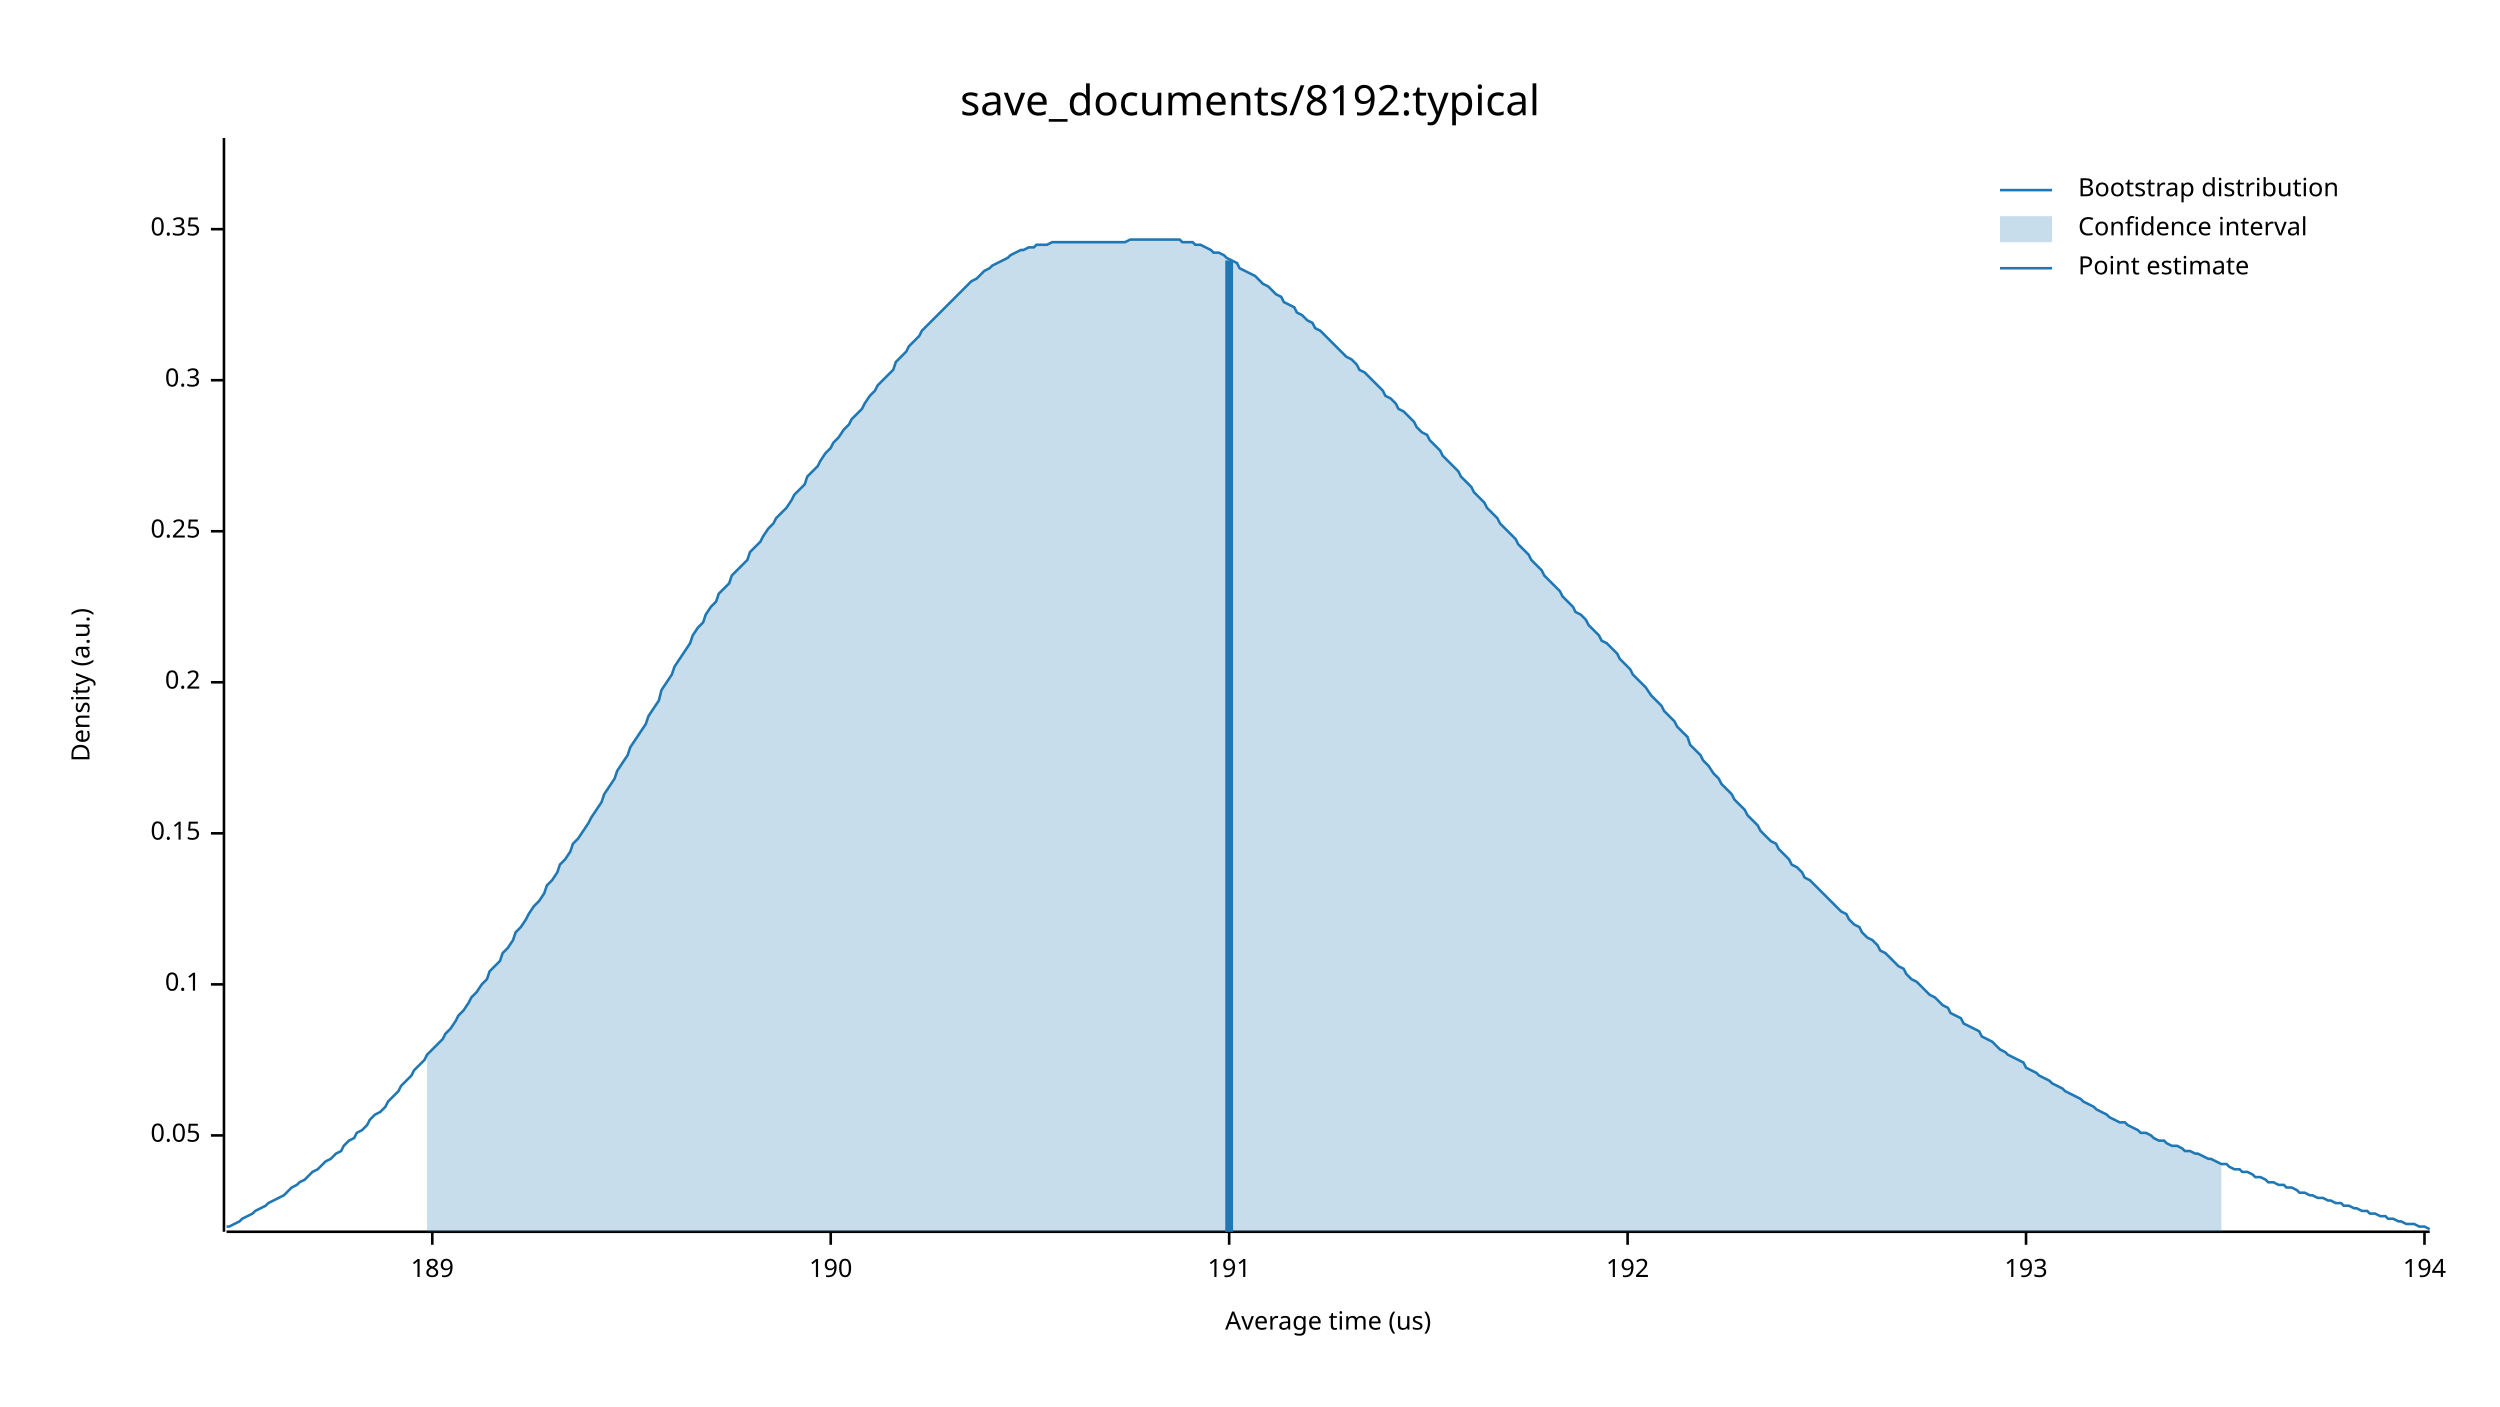
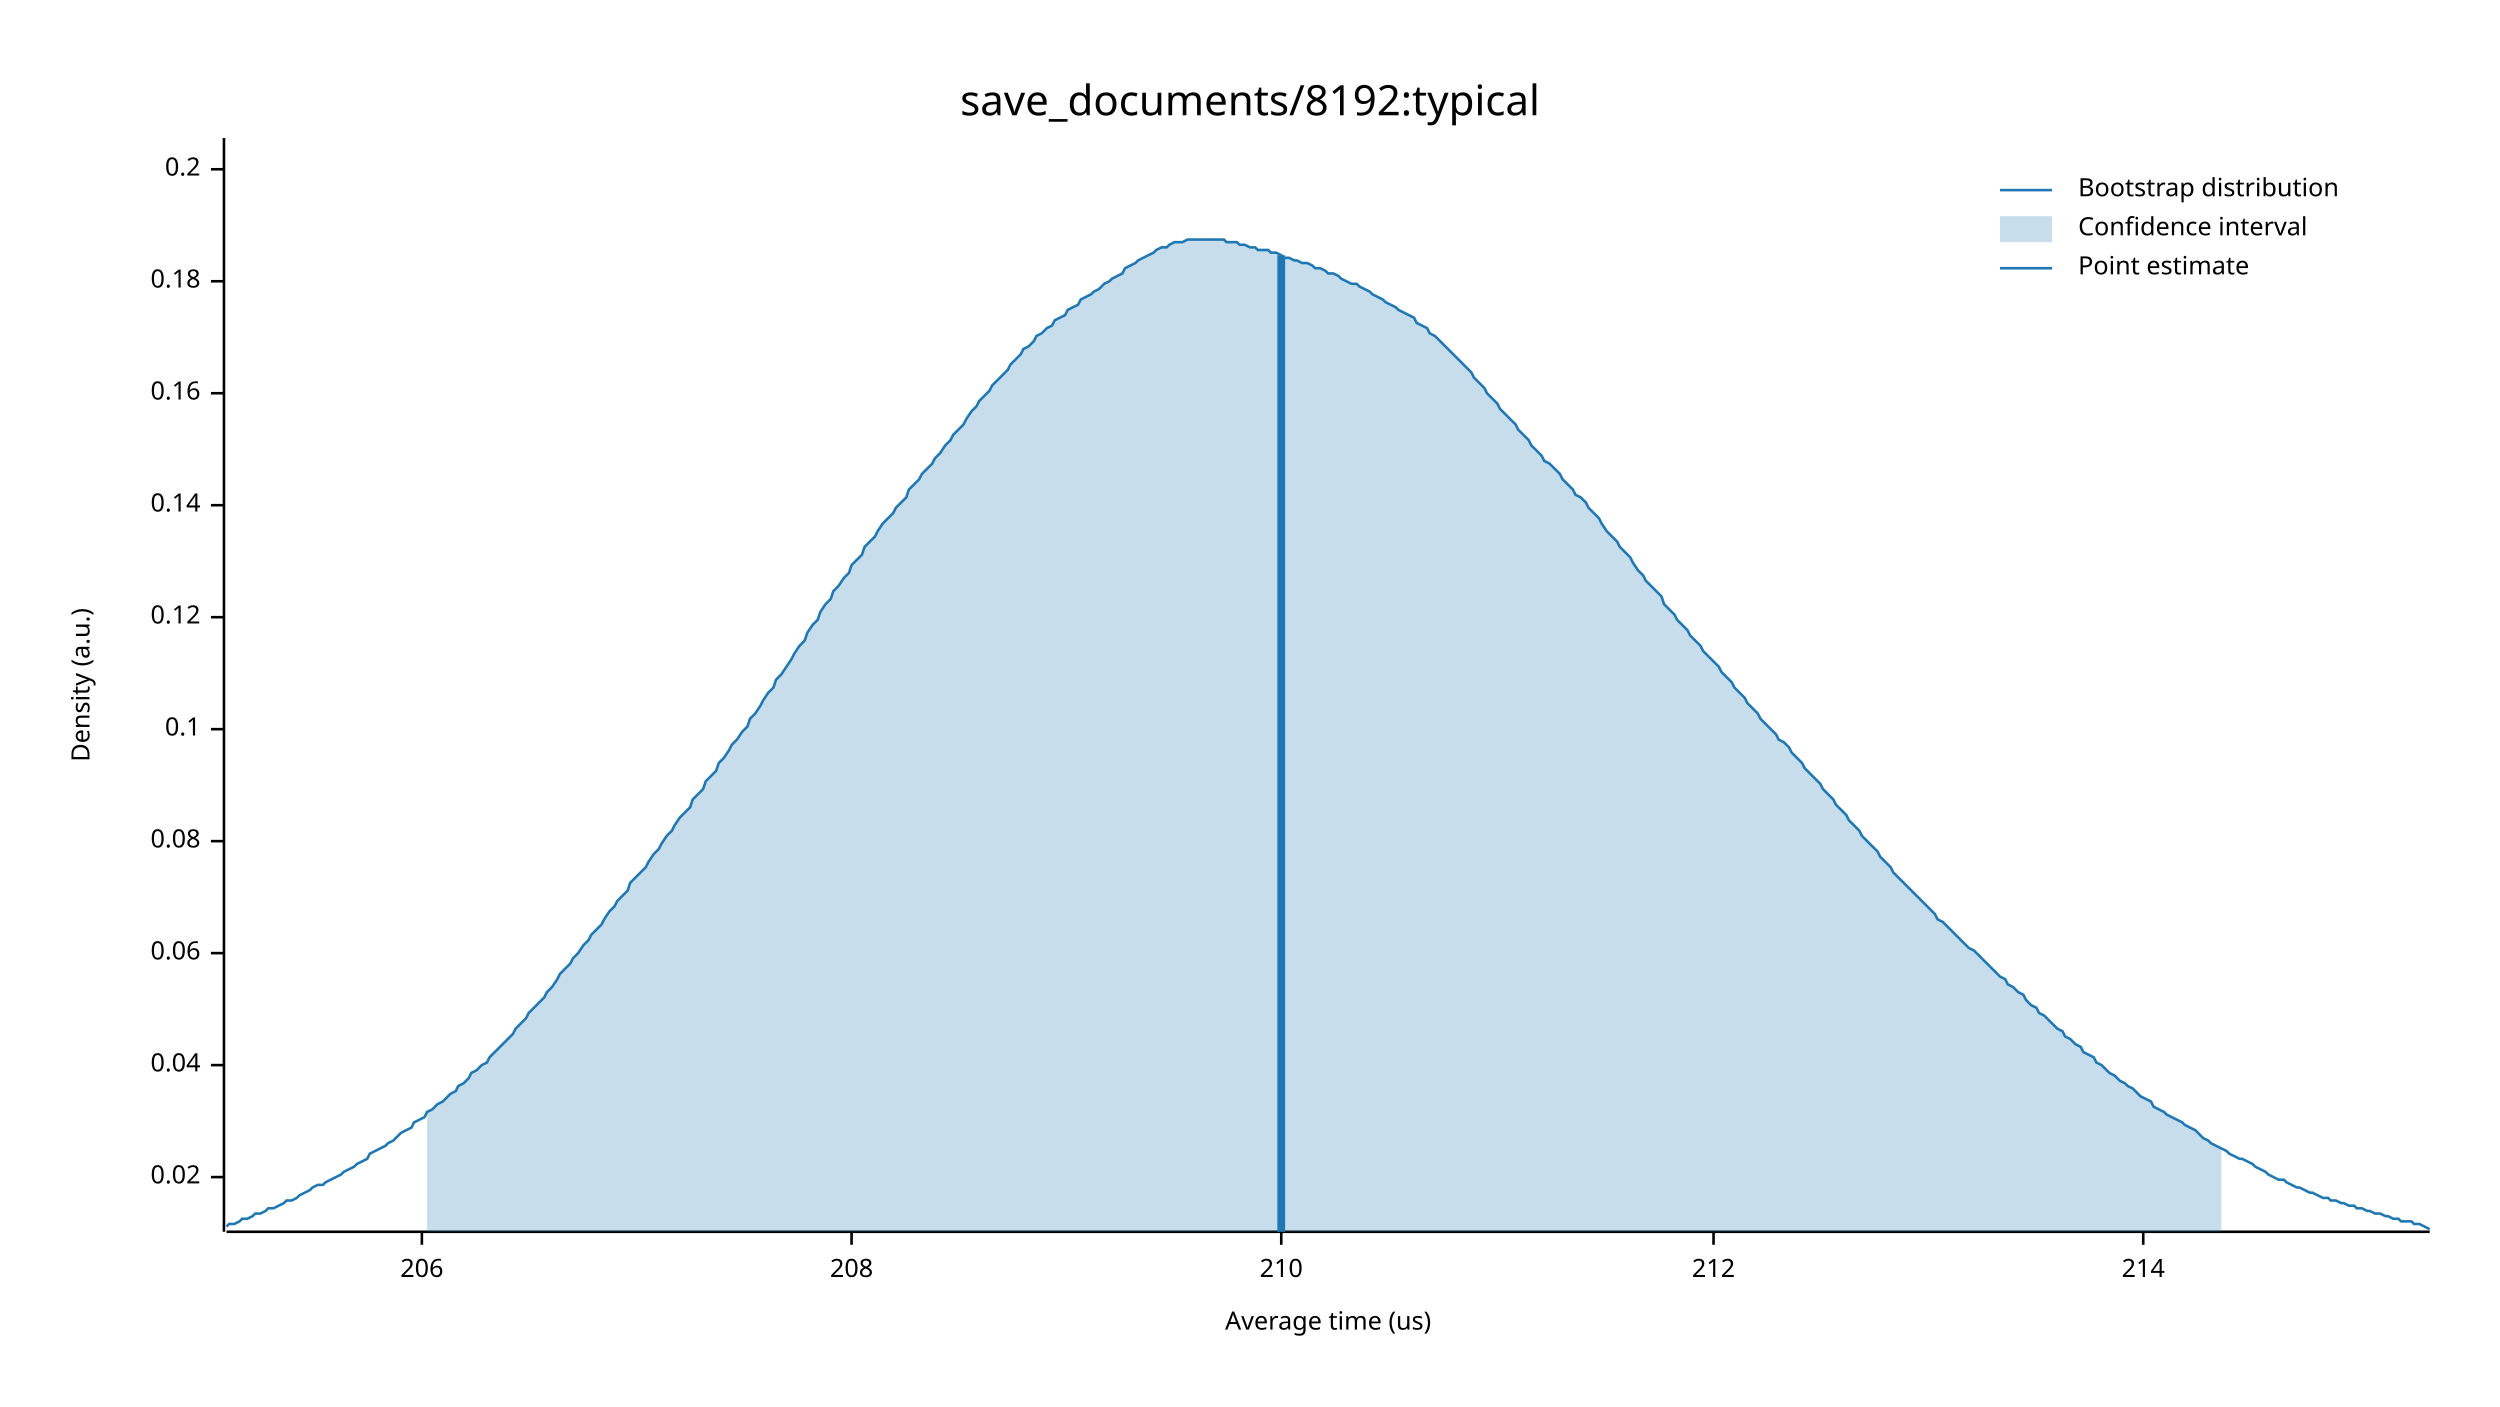
<svg xmlns="http://www.w3.org/2000/svg" width="960" height="540" viewBox="0 0 960 540">
  <text x="480" y="32" dy="0.76em" text-anchor="middle" font-family="sans-serif" font-size="16.129" opacity="1" fill="#000000">
save_documents/8192:typical
</text>
  <text x="27" y="263" dy="0.76em" text-anchor="middle" font-family="sans-serif" font-size="9.677" opacity="1" fill="#000000" transform="rotate(270, 27, 263)">
Density (a.u.)
</text>
  <text x="510" y="513" dy="-0.5ex" text-anchor="middle" font-family="sans-serif" font-size="9.677" opacity="1" fill="#000000">
Average time (us)
</text>
  <polyline fill="none" opacity="1" stroke="#000000" stroke-width="1" points="86,53 86,473 " />
-   <text x="77" y="436" dy="0.5ex" text-anchor="end" font-family="sans-serif" font-size="9.677" opacity="1" fill="#000000">
- 0.05
+   <text x="77" y="452" dy="0.5ex" text-anchor="end" font-family="sans-serif" font-size="9.677" opacity="1" fill="#000000">
+ 0.02
</text>
-   <polyline fill="none" opacity="1" stroke="#000000" stroke-width="1" points="81,436 86,436 " />
-   <text x="77" y="378" dy="0.5ex" text-anchor="end" font-family="sans-serif" font-size="9.677" opacity="1" fill="#000000">
+   <polyline fill="none" opacity="1" stroke="#000000" stroke-width="1" points="81,452 86,452 " />
+   <text x="77" y="409" dy="0.5ex" text-anchor="end" font-family="sans-serif" font-size="9.677" opacity="1" fill="#000000">
+ 0.04
+ </text>
+   <polyline fill="none" opacity="1" stroke="#000000" stroke-width="1" points="81,409 86,409 " />
+   <text x="77" y="366" dy="0.5ex" text-anchor="end" font-family="sans-serif" font-size="9.677" opacity="1" fill="#000000">
+ 0.06
+ </text>
+   <polyline fill="none" opacity="1" stroke="#000000" stroke-width="1" points="81,366 86,366 " />
+   <text x="77" y="323" dy="0.5ex" text-anchor="end" font-family="sans-serif" font-size="9.677" opacity="1" fill="#000000">
+ 0.08
+ </text>
+   <polyline fill="none" opacity="1" stroke="#000000" stroke-width="1" points="81,323 86,323 " />
+   <text x="77" y="280" dy="0.5ex" text-anchor="end" font-family="sans-serif" font-size="9.677" opacity="1" fill="#000000">
0.1
</text>
-   <polyline fill="none" opacity="1" stroke="#000000" stroke-width="1" points="81,378 86,378 " />
-   <text x="77" y="320" dy="0.5ex" text-anchor="end" font-family="sans-serif" font-size="9.677" opacity="1" fill="#000000">
- 0.15
+   <polyline fill="none" opacity="1" stroke="#000000" stroke-width="1" points="81,280 86,280 " />
+   <text x="77" y="237" dy="0.5ex" text-anchor="end" font-family="sans-serif" font-size="9.677" opacity="1" fill="#000000">
+ 0.12
</text>
-   <polyline fill="none" opacity="1" stroke="#000000" stroke-width="1" points="81,320 86,320 " />
-   <text x="77" y="262" dy="0.5ex" text-anchor="end" font-family="sans-serif" font-size="9.677" opacity="1" fill="#000000">
+   <polyline fill="none" opacity="1" stroke="#000000" stroke-width="1" points="81,237 86,237 " />
+   <text x="77" y="194" dy="0.5ex" text-anchor="end" font-family="sans-serif" font-size="9.677" opacity="1" fill="#000000">
+ 0.14
+ </text>
+   <polyline fill="none" opacity="1" stroke="#000000" stroke-width="1" points="81,194 86,194 " />
+   <text x="77" y="151" dy="0.5ex" text-anchor="end" font-family="sans-serif" font-size="9.677" opacity="1" fill="#000000">
+ 0.16
+ </text>
+   <polyline fill="none" opacity="1" stroke="#000000" stroke-width="1" points="81,151 86,151 " />
+   <text x="77" y="108" dy="0.5ex" text-anchor="end" font-family="sans-serif" font-size="9.677" opacity="1" fill="#000000">
+ 0.18
+ </text>
+   <polyline fill="none" opacity="1" stroke="#000000" stroke-width="1" points="81,108 86,108 " />
+   <text x="77" y="65" dy="0.5ex" text-anchor="end" font-family="sans-serif" font-size="9.677" opacity="1" fill="#000000">
0.2
</text>
-   <polyline fill="none" opacity="1" stroke="#000000" stroke-width="1" points="81,262 86,262 " />
-   <text x="77" y="204" dy="0.5ex" text-anchor="end" font-family="sans-serif" font-size="9.677" opacity="1" fill="#000000">
- 0.25
+   <polyline fill="none" opacity="1" stroke="#000000" stroke-width="1" points="81,65 86,65 " />
+   <polyline fill="none" opacity="1" stroke="#000000" stroke-width="1" points="87,473 933,473 " />
+   <text x="162" y="483" dy="0.76em" text-anchor="middle" font-family="sans-serif" font-size="9.677" opacity="1" fill="#000000">
+ 206
</text>
-   <polyline fill="none" opacity="1" stroke="#000000" stroke-width="1" points="81,204 86,204 " />
-   <text x="77" y="146" dy="0.5ex" text-anchor="end" font-family="sans-serif" font-size="9.677" opacity="1" fill="#000000">
- 0.3
+   <polyline fill="none" opacity="1" stroke="#000000" stroke-width="1" points="162,473 162,478 " />
+   <text x="327" y="483" dy="0.76em" text-anchor="middle" font-family="sans-serif" font-size="9.677" opacity="1" fill="#000000">
+ 208
</text>
-   <polyline fill="none" opacity="1" stroke="#000000" stroke-width="1" points="81,146 86,146 " />
-   <text x="77" y="88" dy="0.5ex" text-anchor="end" font-family="sans-serif" font-size="9.677" opacity="1" fill="#000000">
- 0.35
+   <polyline fill="none" opacity="1" stroke="#000000" stroke-width="1" points="327,473 327,478 " />
+   <text x="492" y="483" dy="0.76em" text-anchor="middle" font-family="sans-serif" font-size="9.677" opacity="1" fill="#000000">
+ 210
</text>
-   <polyline fill="none" opacity="1" stroke="#000000" stroke-width="1" points="81,88 86,88 " />
-   <polyline fill="none" opacity="1" stroke="#000000" stroke-width="1" points="87,473 933,473 " />
-   <text x="166" y="483" dy="0.76em" text-anchor="middle" font-family="sans-serif" font-size="9.677" opacity="1" fill="#000000">
- 189
+   <polyline fill="none" opacity="1" stroke="#000000" stroke-width="1" points="492,473 492,478 " />
+   <text x="658" y="483" dy="0.76em" text-anchor="middle" font-family="sans-serif" font-size="9.677" opacity="1" fill="#000000">
+ 212
</text>
-   <polyline fill="none" opacity="1" stroke="#000000" stroke-width="1" points="166,473 166,478 " />
-   <text x="319" y="483" dy="0.76em" text-anchor="middle" font-family="sans-serif" font-size="9.677" opacity="1" fill="#000000">
- 190
+   <polyline fill="none" opacity="1" stroke="#000000" stroke-width="1" points="658,473 658,478 " />
+   <text x="823" y="483" dy="0.76em" text-anchor="middle" font-family="sans-serif" font-size="9.677" opacity="1" fill="#000000">
+ 214
</text>
-   <polyline fill="none" opacity="1" stroke="#000000" stroke-width="1" points="319,473 319,478 " />
-   <text x="472" y="483" dy="0.76em" text-anchor="middle" font-family="sans-serif" font-size="9.677" opacity="1" fill="#000000">
- 191
- </text>
-   <polyline fill="none" opacity="1" stroke="#000000" stroke-width="1" points="472,473 472,478 " />
-   <text x="625" y="483" dy="0.76em" text-anchor="middle" font-family="sans-serif" font-size="9.677" opacity="1" fill="#000000">
- 192
- </text>
-   <polyline fill="none" opacity="1" stroke="#000000" stroke-width="1" points="625,473 625,478 " />
-   <text x="778" y="483" dy="0.76em" text-anchor="middle" font-family="sans-serif" font-size="9.677" opacity="1" fill="#000000">
- 193
- </text>
-   <polyline fill="none" opacity="1" stroke="#000000" stroke-width="1" points="778,473 778,478 " />
-   <text x="931" y="483" dy="0.76em" text-anchor="middle" font-family="sans-serif" font-size="9.677" opacity="1" fill="#000000">
- 194
- </text>
-   <polyline fill="none" opacity="1" stroke="#000000" stroke-width="1" points="931,473 931,478 " />
-   <polyline fill="none" opacity="1" stroke="#1F78B4" stroke-width="1" points="87,471 88,471 90,470 92,469 93,468 95,467 97,466 98,465 100,464 102,463 103,462 105,461 107,460 109,459 110,458 112,456 114,455 115,454 117,453 119,451 120,450 122,449 124,447 125,446 127,445 129,443 131,442 132,440 134,438 136,437 137,435 139,434 141,432 142,430 144,428 146,427 148,425 149,423 151,421 153,419 154,417 156,415 158,413 159,411 161,409 163,407 164,405 166,403 168,401 170,399 171,397 173,395 175,392 176,390 178,388 180,385 181,383 183,381 185,378 187,376 188,373 190,371 192,369 193,366 195,364 197,361 198,358 200,356 202,353 203,351 205,348 207,346 209,343 210,340 212,338 214,335 215,332 217,330 219,327 220,324 222,322 224,319 226,316 227,314 229,311 231,308 232,305 234,302 236,299 237,296 239,293 241,290 242,287 244,284 246,281 248,278 249,275 251,272 253,269 254,265 256,262 258,259 259,256 261,253 263,250 265,247 266,244 268,241 270,239 271,236 273,233 275,231 276,228 278,226 280,224 281,221 283,219 285,217 287,215 288,212 290,210 292,208 293,206 295,203 297,201 298,199 300,197 302,195 304,192 305,190 307,188 309,186 310,183 312,181 314,179 315,177 317,174 319,172 320,170 322,168 324,165 326,163 327,161 329,159 331,157 332,155 334,152 336,150 337,148 339,146 341,144 343,142 344,139 346,137 348,135 349,133 351,131 353,129 354,127 356,125 358,123 359,122 361,120 363,118 365,116 366,115 368,113 370,111 371,110 373,108 375,107 376,106 378,104 380,103 381,102 383,101 385,100 387,99 388,98 390,97 392,96 393,96 395,95 397,95 398,94 400,94 402,94 404,93 405,93 407,93 409,93 410,93 412,93 414,93 415,93 417,93 419,93 420,93 422,93 424,93 426,93 427,93 429,93 431,93 432,93 434,92 436,92 437,92 439,92 441,92 443,92 444,92 446,92 448,92 449,92 451,92 453,92 454,93 456,93 458,93 459,94 461,94 463,95 465,96 466,97 468,97 470,98 471,99 473,100 475,101 476,103 478,104 480,105 482,106 483,107 485,109 487,110 488,111 490,113 492,114 493,116 495,117 497,118 498,120 500,121 502,123 504,124 505,126 507,127 509,129 510,130 512,132 514,134 515,135 517,137 519,138 521,140 522,142 524,143 526,145 527,146 529,148 531,150 532,152 534,153 536,155 537,157 539,158 541,160 543,162 544,164 546,166 548,167 549,169 551,171 553,173 554,175 556,177 558,179 560,181 561,183 563,185 565,187 566,189 568,191 570,193 571,195 573,197 575,199 576,201 578,203 580,205 582,207 583,209 585,211 587,213 588,215 590,217 592,219 593,221 595,223 597,225 599,227 600,229 602,231 604,233 605,235 607,236 609,238 610,240 612,242 614,244 615,246 617,247 619,249 621,251 622,253 624,255 626,257 627,259 629,261 631,263 632,264 634,267 636,269 638,271 639,273 641,275 643,277 644,279 646,281 648,283 649,286 651,288 653,290 654,292 656,294 658,297 660,299 661,301 663,303 665,305 666,307 668,309 670,311 671,313 673,315 675,317 676,319 678,321 680,323 682,324 683,326 685,328 687,330 688,332 690,333 692,335 693,337 695,338 697,340 699,342 700,343 702,345 704,347 705,348 707,350 709,351 710,353 712,355 714,356 715,358 717,360 719,361 721,363 722,365 724,366 726,368 727,369 729,371 731,372 732,374 734,376 736,377 738,379 739,380 741,382 743,383 744,384 746,386 748,387 749,389 751,390 753,391 754,393 756,394 758,395 760,396 761,398 763,399 765,400 766,401 768,403 770,404 771,405 773,406 775,407 777,408 778,410 780,411 782,412 783,413 785,414 787,415 788,416 790,417 792,418 793,419 795,420 797,421 799,422 800,423 802,424 804,425 805,426 807,427 809,428 810,429 812,430 814,431 816,431 817,432 819,433 821,434 822,435 824,435 826,436 827,437 829,438 831,438 832,439 834,440 836,440 838,441 839,442 841,442 843,443 844,443 846,444 848,445 849,445 851,446 853,447 855,447 856,448 858,449 860,449 861,450 863,450 865,451 866,452 868,452 870,453 871,454 873,454 875,455 877,455 878,456 880,456 882,457 883,458 885,458 887,459 888,459 890,460 892,460 894,461 895,461 897,462 899,462 900,463 902,463 904,464 905,464 907,465 909,465 910,466 912,466 914,467 916,467 917,468 919,468 921,469 922,469 924,470 926,470 927,470 929,471 931,471 933,472 " />
-   <polygon opacity="0.25" fill="#1F78B4" points="164,405 166,403 168,401 170,399 171,397 173,395 175,392 176,390 178,388 180,385 181,383 183,381 185,378 187,376 188,373 190,371 192,369 193,366 195,364 197,361 198,358 200,356 202,353 203,351 205,348 207,346 209,343 210,340 212,338 214,335 215,332 217,330 219,327 220,324 222,322 224,319 226,316 227,314 229,311 231,308 232,305 234,302 236,299 237,296 239,293 241,290 242,287 244,284 246,281 248,278 249,275 251,272 253,269 254,265 256,262 258,259 259,256 261,253 263,250 265,247 266,244 268,241 270,239 271,236 273,233 275,231 276,228 278,226 280,224 281,221 283,219 285,217 287,215 288,212 290,210 292,208 293,206 295,203 297,201 298,199 300,197 302,195 304,192 305,190 307,188 309,186 310,183 312,181 314,179 315,177 317,174 319,172 320,170 322,168 324,165 326,163 327,161 329,159 331,157 332,155 334,152 336,150 337,148 339,146 341,144 343,142 344,139 346,137 348,135 349,133 351,131 353,129 354,127 356,125 358,123 359,122 361,120 363,118 365,116 366,115 368,113 370,111 371,110 373,108 375,107 376,106 378,104 380,103 381,102 383,101 385,100 387,99 388,98 390,97 392,96 393,96 395,95 397,95 398,94 400,94 402,94 404,93 405,93 407,93 409,93 410,93 412,93 414,93 415,93 417,93 419,93 420,93 422,93 424,93 426,93 427,93 429,93 431,93 432,93 434,92 436,92 437,92 439,92 441,92 443,92 444,92 446,92 448,92 449,92 451,92 453,92 454,93 456,93 458,93 459,94 461,94 463,95 465,96 466,97 468,97 470,98 471,99 473,100 475,101 476,103 478,104 480,105 482,106 483,107 485,109 487,110 488,111 490,113 492,114 493,116 495,117 497,118 498,120 500,121 502,123 504,124 505,126 507,127 509,129 510,130 512,132 514,134 515,135 517,137 519,138 521,140 522,142 524,143 526,145 527,146 529,148 531,150 532,152 534,153 536,155 537,157 539,158 541,160 543,162 544,164 546,166 548,167 549,169 551,171 553,173 554,175 556,177 558,179 560,181 561,183 563,185 565,187 566,189 568,191 570,193 571,195 573,197 575,199 576,201 578,203 580,205 582,207 583,209 585,211 587,213 588,215 590,217 592,219 593,221 595,223 597,225 599,227 600,229 602,231 604,233 605,235 607,236 609,238 610,240 612,242 614,244 615,246 617,247 619,249 621,251 622,253 624,255 626,257 627,259 629,261 631,263 632,264 634,267 636,269 638,271 639,273 641,275 643,277 644,279 646,281 648,283 649,286 651,288 653,290 654,292 656,294 658,297 660,299 661,301 663,303 665,305 666,307 668,309 670,311 671,313 673,315 675,317 676,319 678,321 680,323 682,324 683,326 685,328 687,330 688,332 690,333 692,335 693,337 695,338 697,340 699,342 700,343 702,345 704,347 705,348 707,350 709,351 710,353 712,355 714,356 715,358 717,360 719,361 721,363 722,365 724,366 726,368 727,369 729,371 731,372 732,374 734,376 736,377 738,379 739,380 741,382 743,383 744,384 746,386 748,387 749,389 751,390 753,391 754,393 756,394 758,395 760,396 761,398 763,399 765,400 766,401 768,403 770,404 771,405 773,406 775,407 777,408 778,410 780,411 782,412 783,413 785,414 787,415 788,416 790,417 792,418 793,419 795,420 797,421 799,422 800,423 802,424 804,425 805,426 807,427 809,428 810,429 812,430 814,431 816,431 817,432 819,433 821,434 822,435 824,435 826,436 827,437 829,438 831,438 832,439 834,440 836,440 838,441 839,442 841,442 843,443 844,443 846,444 848,445 849,445 851,446 853,447 853,473 164,473 " />
-   <polyline fill="none" opacity="1" stroke="#1F78B4" stroke-width="3" points="472,473 472,100 " />
+   <polyline fill="none" opacity="1" stroke="#000000" stroke-width="1" points="823,473 823,478 " />
+   <polyline fill="none" opacity="1" stroke="#1F78B4" stroke-width="1" points="87,471 88,470 90,470 92,469 93,468 95,468 97,467 98,466 100,466 102,465 103,464 105,464 107,463 109,462 110,461 112,461 114,460 115,459 117,458 119,457 120,456 122,455 124,455 125,454 127,453 129,452 131,451 132,450 134,449 136,448 137,447 139,446 141,445 142,443 144,442 146,441 148,440 149,439 151,438 153,436 154,435 156,434 158,433 159,431 161,430 163,429 164,427 166,426 168,424 170,423 171,422 173,420 175,419 176,417 178,416 180,414 181,412 183,411 185,409 187,408 188,406 190,404 192,402 193,401 195,399 197,397 198,395 200,393 202,391 203,389 205,387 207,385 209,383 210,381 212,379 214,376 215,374 217,372 219,370 220,368 222,366 224,363 226,361 227,359 229,357 231,355 232,353 234,350 236,348 237,346 239,344 241,342 242,339 244,337 246,335 248,333 249,331 251,328 253,326 254,324 256,321 258,319 259,317 261,314 263,312 265,310 266,307 268,305 270,303 271,300 273,298 275,296 276,293 278,291 280,288 281,286 283,284 285,281 287,279 288,276 290,274 292,271 293,269 295,266 297,264 298,261 300,259 302,256 304,253 305,251 307,248 309,246 310,243 312,240 314,238 315,235 317,232 319,230 320,227 322,225 324,222 326,220 327,217 329,215 331,213 332,210 334,208 336,206 337,204 339,201 341,199 343,197 344,195 346,193 348,191 349,188 351,186 353,184 354,182 356,180 358,178 359,176 361,174 363,171 365,169 366,167 368,165 370,163 371,161 373,158 375,156 376,154 378,152 380,150 381,148 383,146 385,144 387,142 388,140 390,138 392,136 393,134 395,133 397,131 398,129 400,128 402,126 404,125 405,123 407,122 409,121 410,119 412,118 414,117 415,115 417,114 419,113 420,112 422,111 424,109 426,108 427,107 429,106 431,105 432,103 434,102 436,101 437,100 439,99 441,98 443,97 444,96 446,95 448,95 449,94 451,93 453,93 454,93 456,92 458,92 459,92 461,92 463,92 465,92 466,92 468,92 470,92 471,93 473,93 475,93 476,94 478,94 480,95 482,95 483,96 485,96 487,96 488,97 490,97 492,98 493,99 495,99 497,100 498,100 500,101 502,101 504,102 505,103 507,103 509,104 510,105 512,105 514,106 515,107 517,108 519,109 521,109 522,110 524,111 526,112 527,113 529,114 531,115 532,116 534,117 536,118 537,119 539,120 541,121 543,122 544,124 546,125 548,126 549,128 551,129 553,131 554,132 556,134 558,136 560,138 561,139 563,141 565,143 566,145 568,147 570,149 571,151 573,153 575,155 576,157 578,159 580,161 582,163 583,165 585,167 587,169 588,171 590,173 592,175 593,177 595,178 597,180 599,182 600,184 602,186 604,188 605,190 607,191 609,193 610,195 612,197 614,199 615,201 617,204 619,206 621,208 622,210 624,212 626,214 627,216 629,219 631,221 632,223 634,225 636,227 638,229 639,232 641,234 643,236 644,238 646,240 648,242 649,244 651,246 653,248 654,250 656,252 658,254 660,256 661,258 663,260 665,262 666,264 668,266 670,268 671,270 673,272 675,274 676,276 678,278 680,280 682,282 683,284 685,285 687,287 688,289 690,291 692,293 693,295 695,297 697,299 699,301 700,303 702,305 704,307 705,309 707,311 709,313 710,315 712,317 714,319 715,321 717,323 719,325 721,327 722,329 724,331 726,333 727,335 729,337 731,339 732,340 734,342 736,344 738,346 739,347 741,349 743,351 744,353 746,354 748,356 749,357 751,359 753,361 754,362 756,364 758,365 760,367 761,368 763,370 765,372 766,373 768,375 770,376 771,378 773,379 775,381 777,382 778,384 780,386 782,387 783,389 785,390 787,392 788,393 790,395 792,396 793,398 795,399 797,401 799,402 800,404 802,405 804,406 805,408 807,409 809,411 810,412 812,413 814,415 816,416 817,417 819,418 821,420 822,421 824,422 826,423 827,425 829,426 831,427 832,428 834,429 836,430 838,431 839,432 841,433 843,434 844,435 846,437 848,438 849,439 851,440 853,441 855,442 856,443 858,444 860,445 861,445 863,446 865,447 866,448 868,449 870,450 871,451 873,452 875,453 877,453 878,454 880,455 882,456 883,456 885,457 887,458 888,458 890,459 892,460 894,460 895,461 897,461 899,462 900,462 902,463 904,463 905,464 907,464 909,465 910,465 912,466 914,466 916,467 917,467 919,468 921,468 922,469 924,469 926,469 927,470 929,470 931,471 933,472 " />
+   <polygon opacity="0.25" fill="#1F78B4" points="164,427 166,426 168,424 170,423 171,422 173,420 175,419 176,417 178,416 180,414 181,412 183,411 185,409 187,408 188,406 190,404 192,402 193,401 195,399 197,397 198,395 200,393 202,391 203,389 205,387 207,385 209,383 210,381 212,379 214,376 215,374 217,372 219,370 220,368 222,366 224,363 226,361 227,359 229,357 231,355 232,353 234,350 236,348 237,346 239,344 241,342 242,339 244,337 246,335 248,333 249,331 251,328 253,326 254,324 256,321 258,319 259,317 261,314 263,312 265,310 266,307 268,305 270,303 271,300 273,298 275,296 276,293 278,291 280,288 281,286 283,284 285,281 287,279 288,276 290,274 292,271 293,269 295,266 297,264 298,261 300,259 302,256 304,253 305,251 307,248 309,246 310,243 312,240 314,238 315,235 317,232 319,230 320,227 322,225 324,222 326,220 327,217 329,215 331,213 332,210 334,208 336,206 337,204 339,201 341,199 343,197 344,195 346,193 348,191 349,188 351,186 353,184 354,182 356,180 358,178 359,176 361,174 363,171 365,169 366,167 368,165 370,163 371,161 373,158 375,156 376,154 378,152 380,150 381,148 383,146 385,144 387,142 388,140 390,138 392,136 393,134 395,133 397,131 398,129 400,128 402,126 404,125 405,123 407,122 409,121 410,119 412,118 414,117 415,115 417,114 419,113 420,112 422,111 424,109 426,108 427,107 429,106 431,105 432,103 434,102 436,101 437,100 439,99 441,98 443,97 444,96 446,95 448,95 449,94 451,93 453,93 454,93 456,92 458,92 459,92 461,92 463,92 465,92 466,92 468,92 470,92 471,93 473,93 475,93 476,94 478,94 480,95 482,95 483,96 485,96 487,96 488,97 490,97 492,98 493,99 495,99 497,100 498,100 500,101 502,101 504,102 505,103 507,103 509,104 510,105 512,105 514,106 515,107 517,108 519,109 521,109 522,110 524,111 526,112 527,113 529,114 531,115 532,116 534,117 536,118 537,119 539,120 541,121 543,122 544,124 546,125 548,126 549,128 551,129 553,131 554,132 556,134 558,136 560,138 561,139 563,141 565,143 566,145 568,147 570,149 571,151 573,153 575,155 576,157 578,159 580,161 582,163 583,165 585,167 587,169 588,171 590,173 592,175 593,177 595,178 597,180 599,182 600,184 602,186 604,188 605,190 607,191 609,193 610,195 612,197 614,199 615,201 617,204 619,206 621,208 622,210 624,212 626,214 627,216 629,219 631,221 632,223 634,225 636,227 638,229 639,232 641,234 643,236 644,238 646,240 648,242 649,244 651,246 653,248 654,250 656,252 658,254 660,256 661,258 663,260 665,262 666,264 668,266 670,268 671,270 673,272 675,274 676,276 678,278 680,280 682,282 683,284 685,285 687,287 688,289 690,291 692,293 693,295 695,297 697,299 699,301 700,303 702,305 704,307 705,309 707,311 709,313 710,315 712,317 714,319 715,321 717,323 719,325 721,327 722,329 724,331 726,333 727,335 729,337 731,339 732,340 734,342 736,344 738,346 739,347 741,349 743,351 744,353 746,354 748,356 749,357 751,359 753,361 754,362 756,364 758,365 760,367 761,368 763,370 765,372 766,373 768,375 770,376 771,378 773,379 775,381 777,382 778,384 780,386 782,387 783,389 785,390 787,392 788,393 790,395 792,396 793,398 795,399 797,401 799,402 800,404 802,405 804,406 805,408 807,409 809,411 810,412 812,413 814,415 816,416 817,417 819,418 821,420 822,421 824,422 826,423 827,425 829,426 831,427 832,428 834,429 836,430 838,431 839,432 841,433 843,434 844,435 846,437 848,438 849,439 851,440 853,441 853,473 164,473 " />
+   <polyline fill="none" opacity="1" stroke="#1F78B4" stroke-width="3" points="492,473 492,98 " />
  <text x="798" y="68" dy="0.76em" text-anchor="start" font-family="sans-serif" font-size="9.677" opacity="1" fill="#000000">
Bootstrap distribution
</text>
  <text x="798" y="83" dy="0.76em" text-anchor="start" font-family="sans-serif" font-size="9.677" opacity="1" fill="#000000">
Confidence interval
</text>
  <text x="798" y="98" dy="0.76em" text-anchor="start" font-family="sans-serif" font-size="9.677" opacity="1" fill="#000000">
Point estimate
</text>
  <polyline fill="none" opacity="1" stroke="#1F78B4" stroke-width="1" points="768,73 788,73 " />
  <rect x="768" y="83" width="20" height="10" opacity="0.25" fill="#1F78B4" stroke="none" />
  <polyline fill="none" opacity="1" stroke="#1F78B4" stroke-width="1" points="768,103 788,103 " />
</svg>
